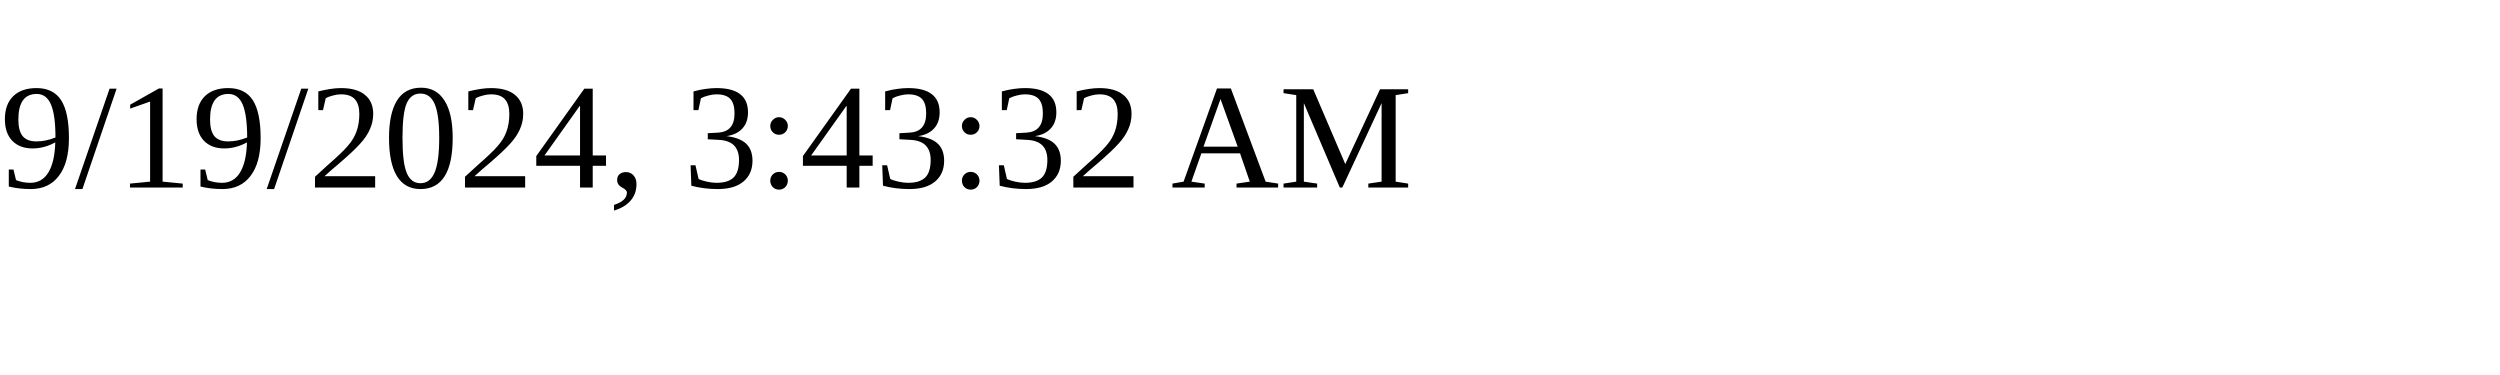
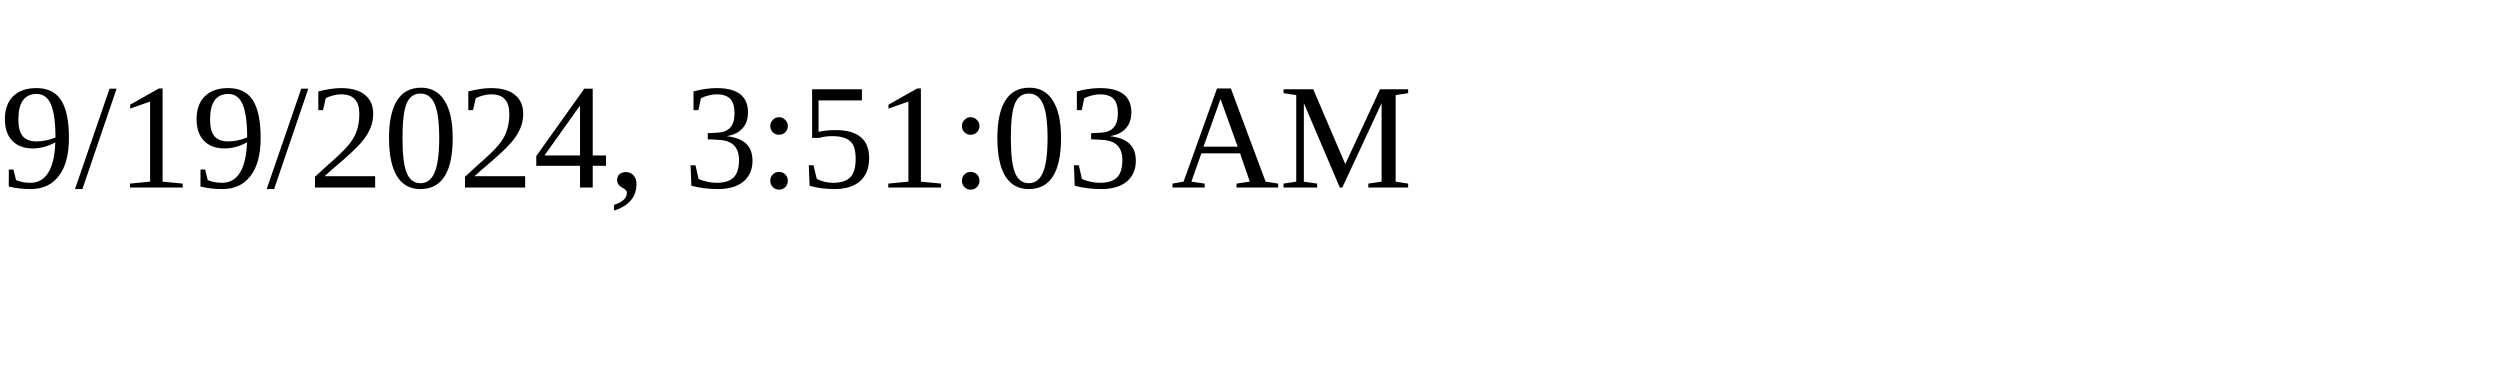
<svg xmlns="http://www.w3.org/2000/svg" height="30" width="200">
-   <text x="0" y="15">9/19/2024, 3:43:32 AM</text>
+   <text x="0" y="15">9/19/2024, 3:51:03 AM</text>
</svg>
